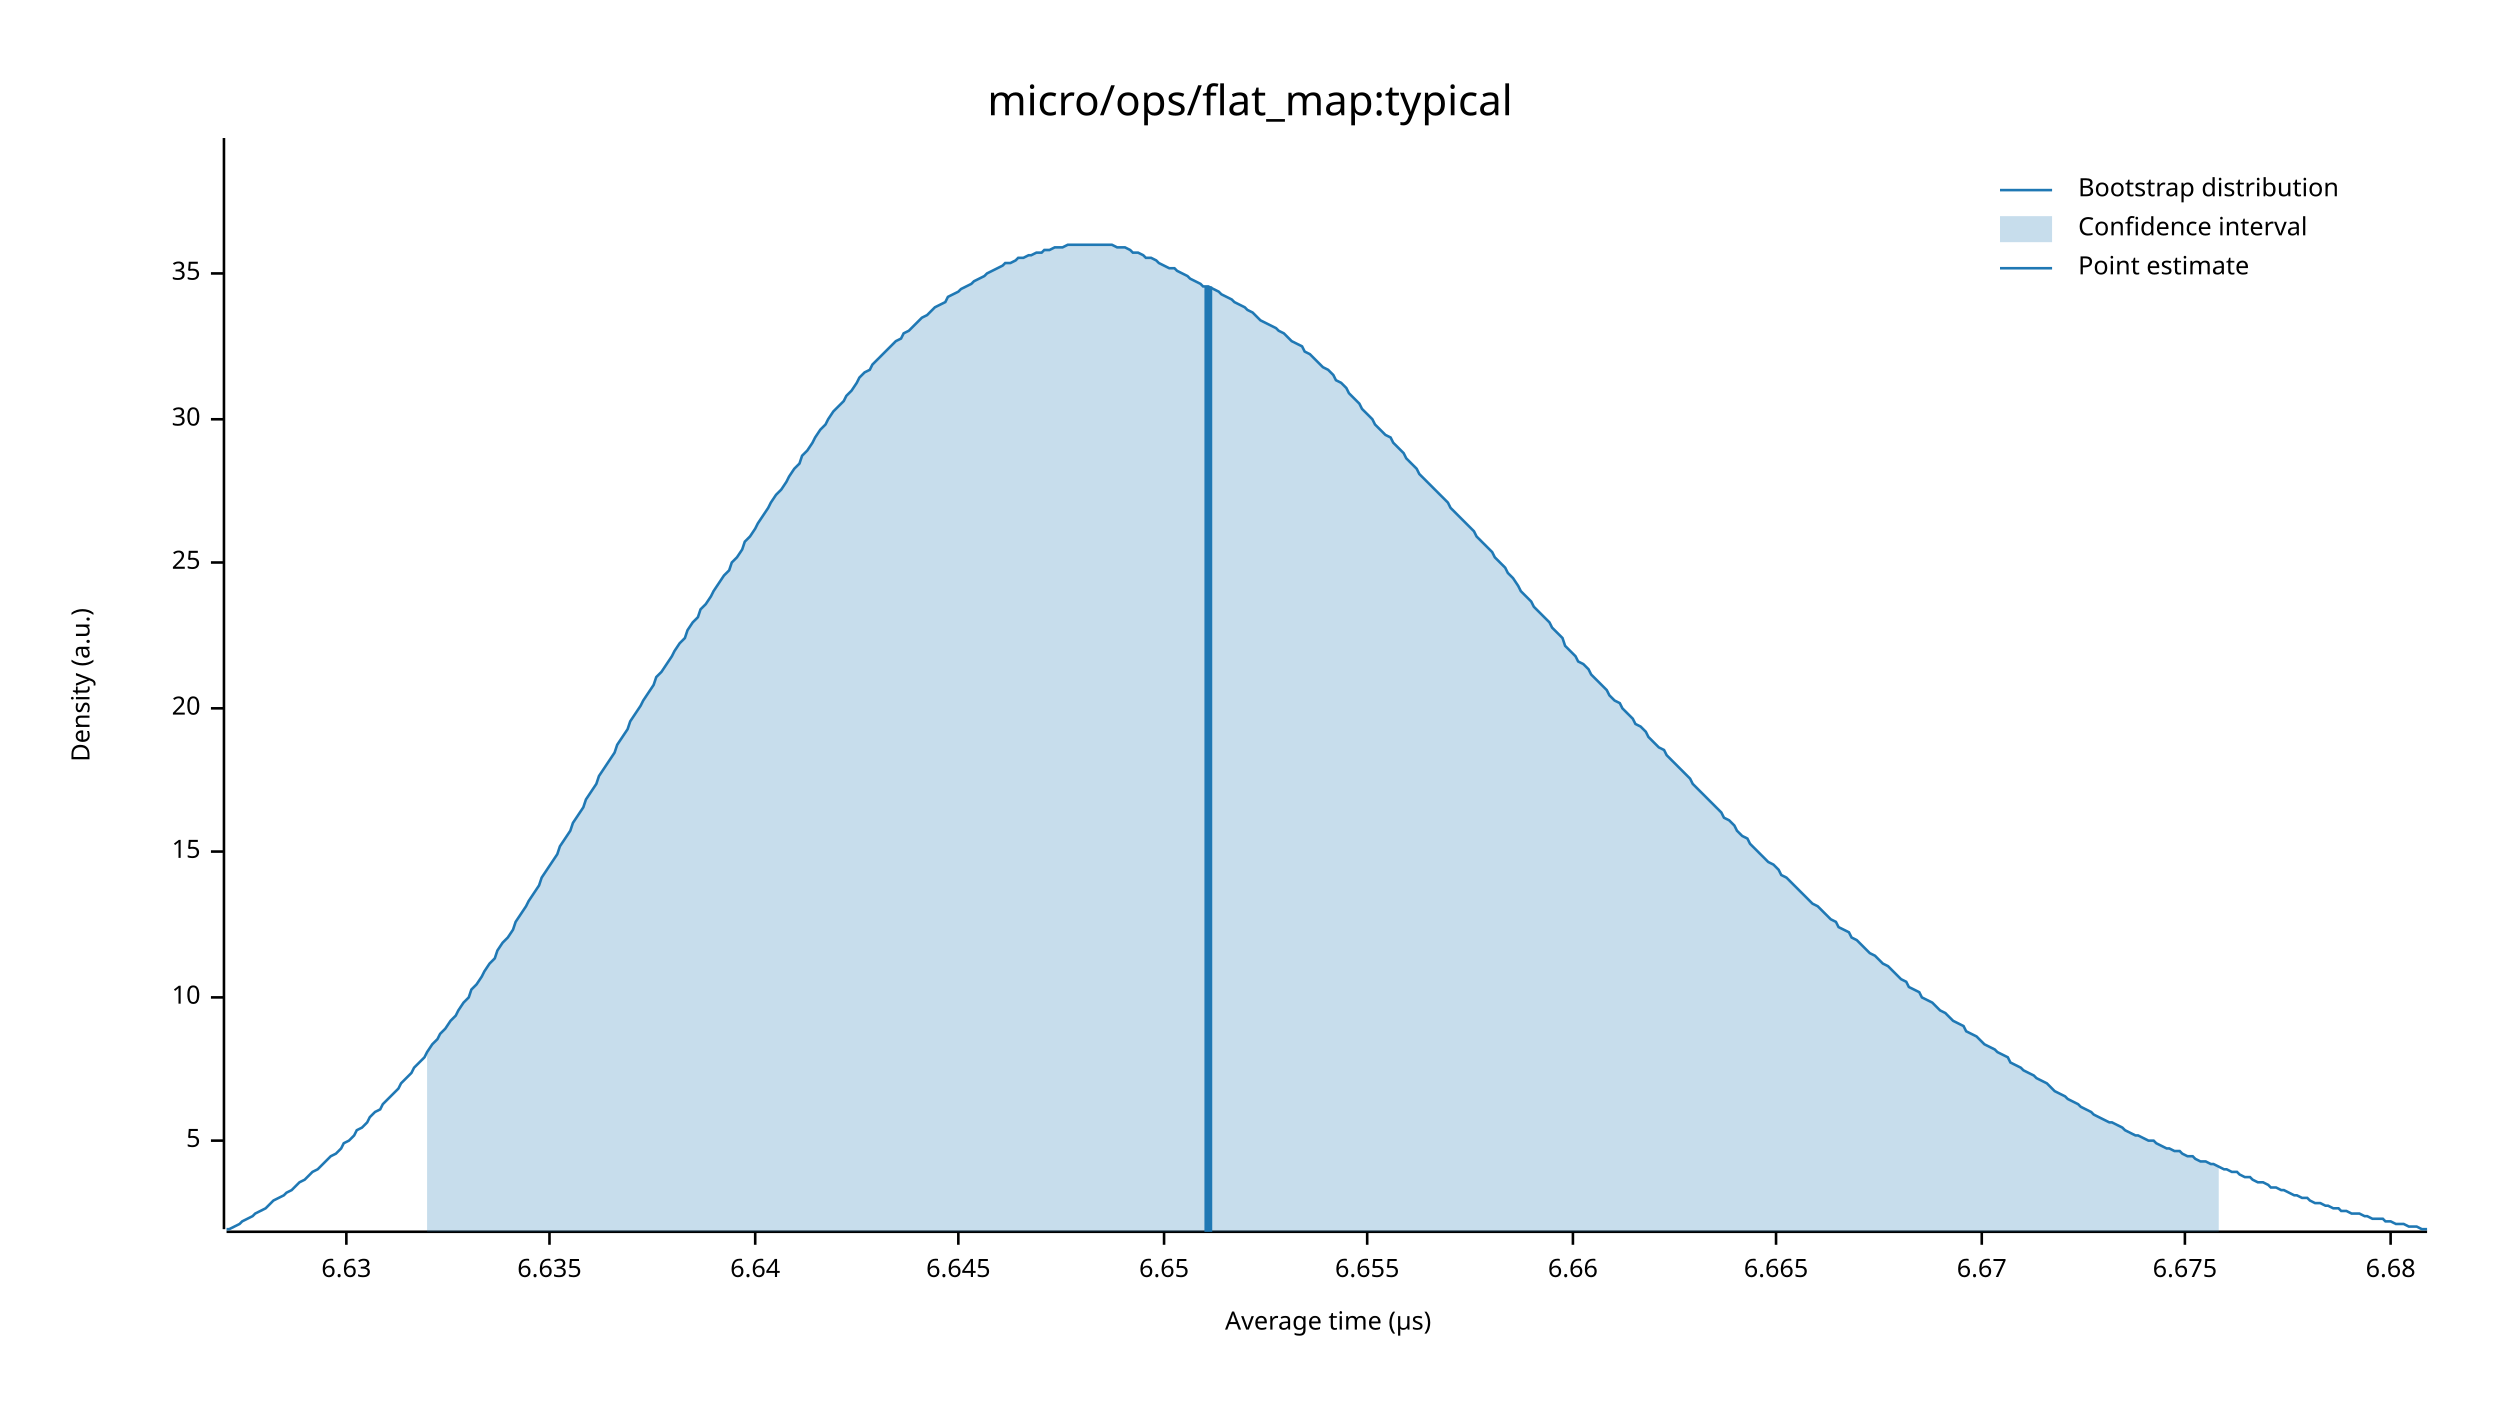
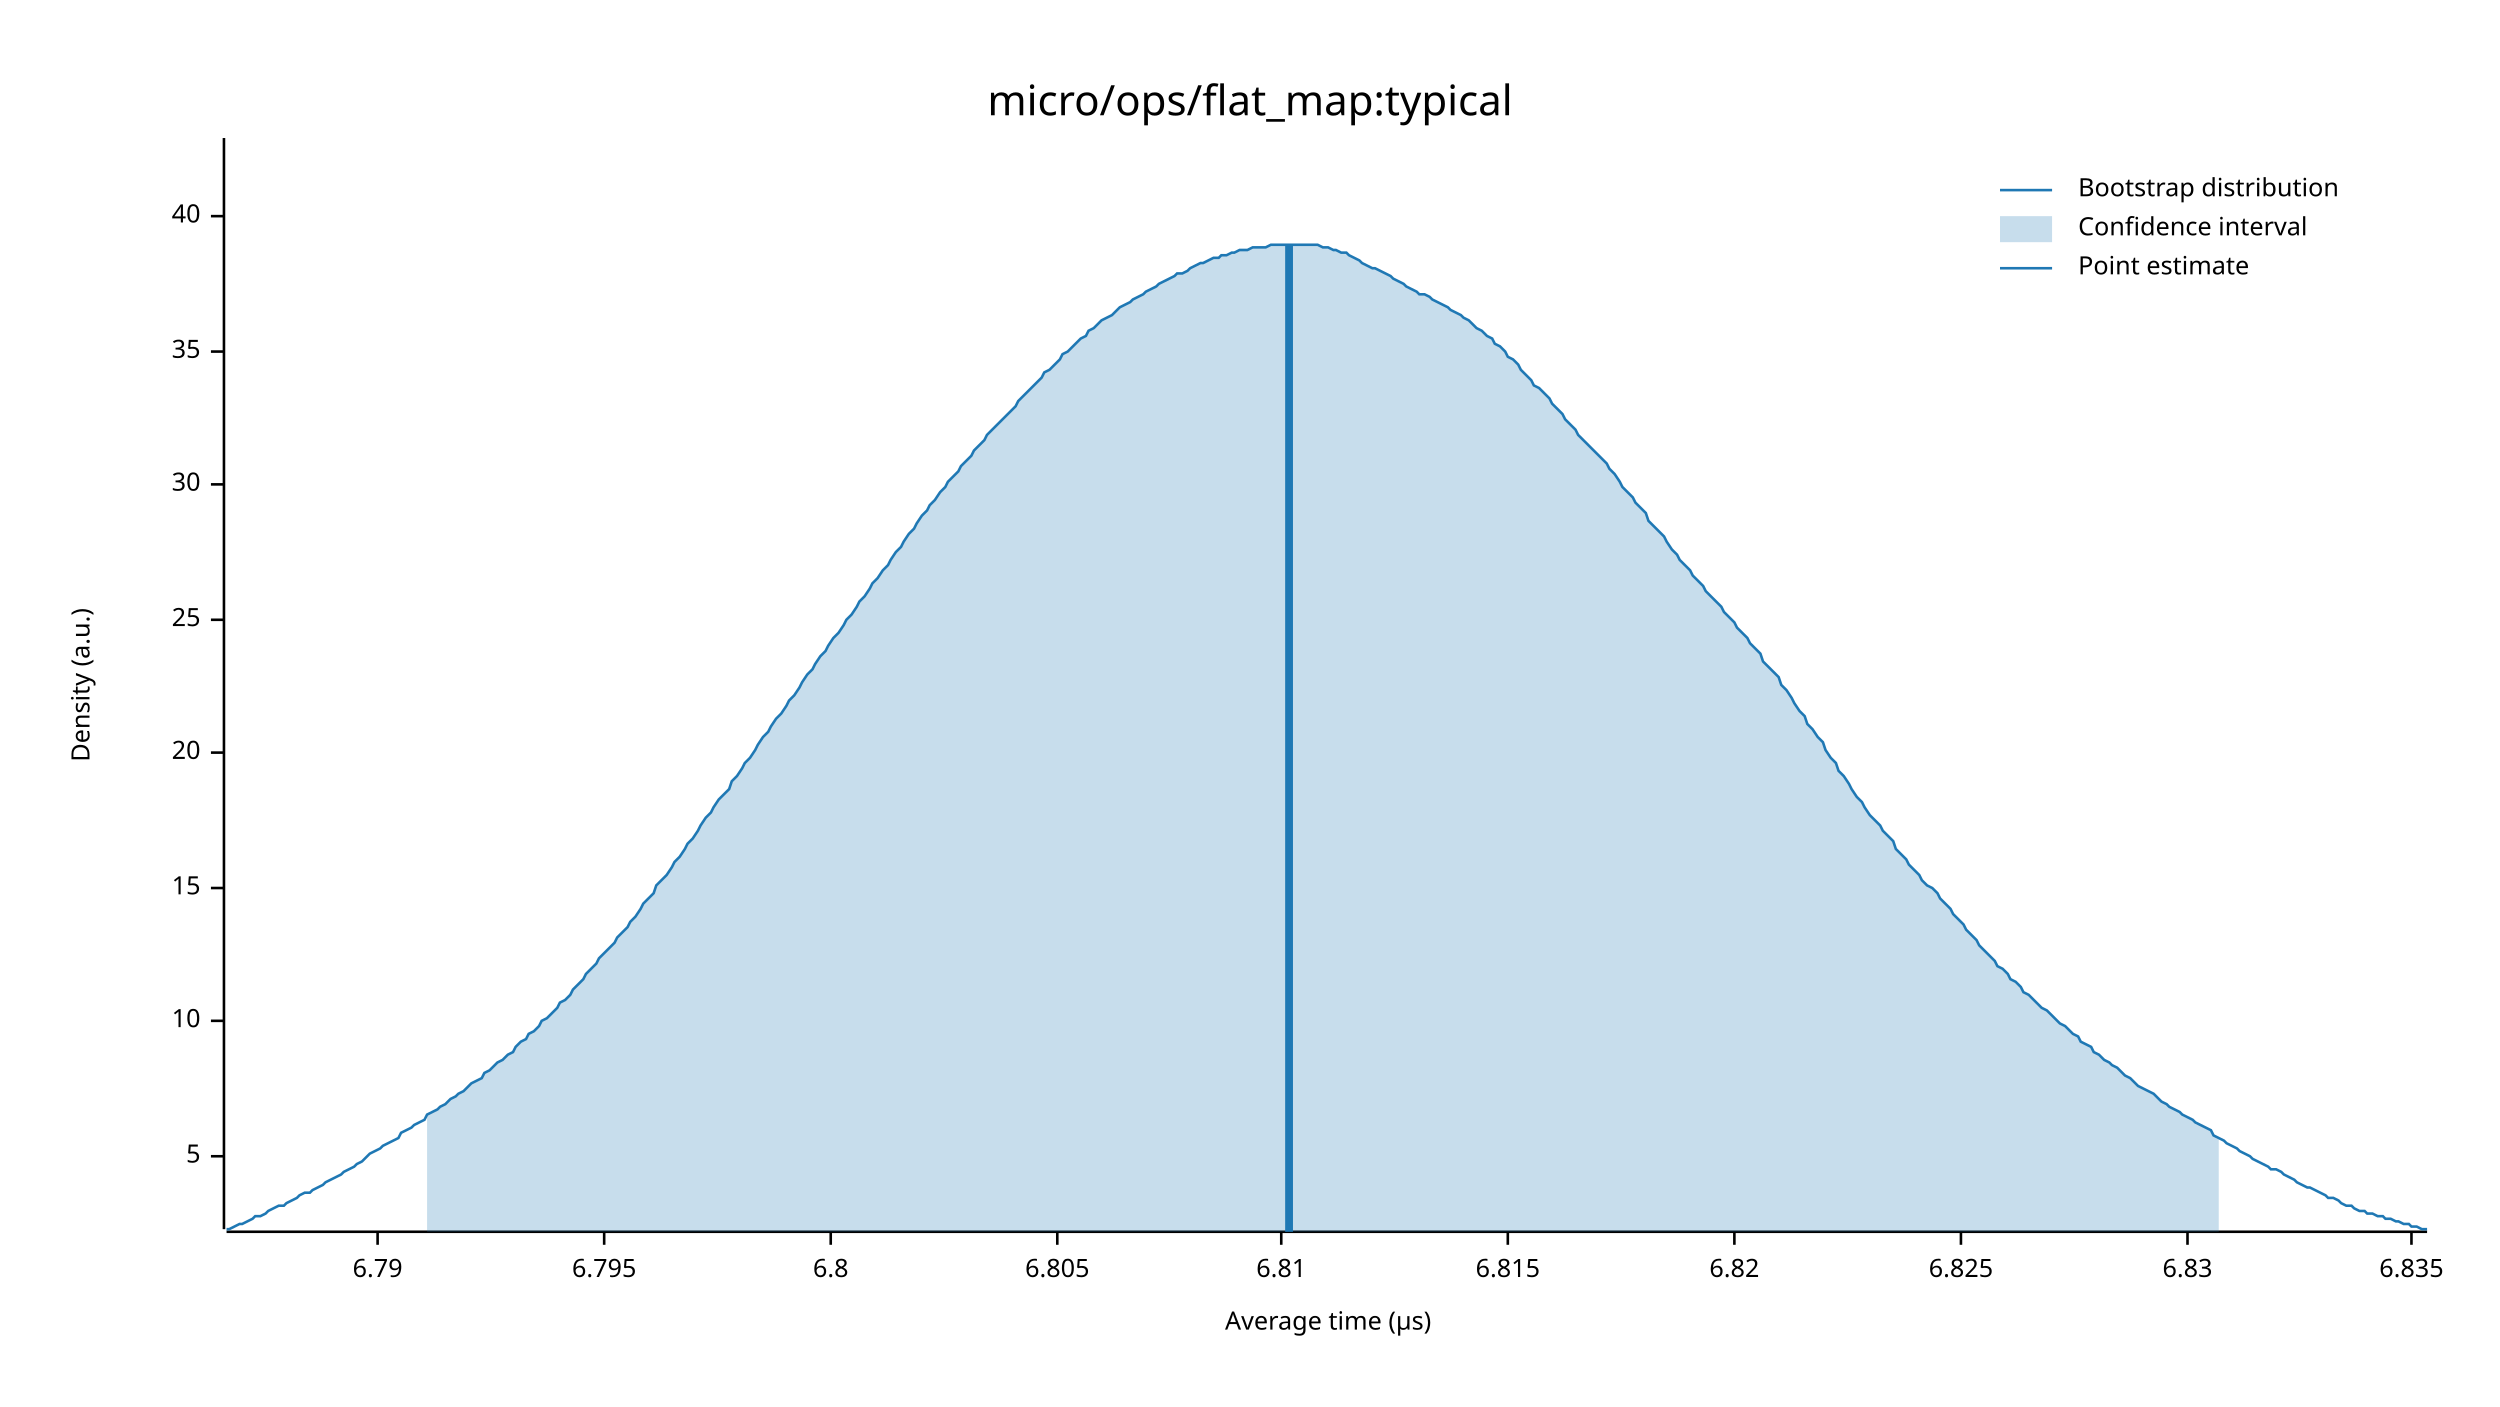
<svg xmlns="http://www.w3.org/2000/svg" width="960" height="540" viewBox="0 0 960 540">
  <text x="480" y="32" dy="0.76em" text-anchor="middle" font-family="sans-serif" font-size="16.129" opacity="1" fill="#000000">
micro/ops/flat_map:typical
</text>
  <text x="27" y="263" dy="0.76em" text-anchor="middle" font-family="sans-serif" font-size="9.677" opacity="1" fill="#000000" transform="rotate(270, 27, 263)">
Density (a.u.)
</text>
  <text x="510" y="513" dy="-0.5ex" text-anchor="middle" font-family="sans-serif" font-size="9.677" opacity="1" fill="#000000">
Average time (µs)
</text>
  <polyline fill="none" opacity="1" stroke="#000000" stroke-width="1" points="86,53 86,472 " />
-   <text x="77" y="438" dy="0.5ex" text-anchor="end" font-family="sans-serif" font-size="9.677" opacity="1" fill="#000000">
+   <text x="77" y="444" dy="0.5ex" text-anchor="end" font-family="sans-serif" font-size="9.677" opacity="1" fill="#000000">
5
</text>
-   <polyline fill="none" opacity="1" stroke="#000000" stroke-width="1" points="81,438 86,438 " />
-   <text x="77" y="383" dy="0.5ex" text-anchor="end" font-family="sans-serif" font-size="9.677" opacity="1" fill="#000000">
+   <polyline fill="none" opacity="1" stroke="#000000" stroke-width="1" points="81,444 86,444 " />
+   <text x="77" y="392" dy="0.5ex" text-anchor="end" font-family="sans-serif" font-size="9.677" opacity="1" fill="#000000">
10
</text>
-   <polyline fill="none" opacity="1" stroke="#000000" stroke-width="1" points="81,383 86,383 " />
-   <text x="77" y="327" dy="0.5ex" text-anchor="end" font-family="sans-serif" font-size="9.677" opacity="1" fill="#000000">
+   <polyline fill="none" opacity="1" stroke="#000000" stroke-width="1" points="81,392 86,392 " />
+   <text x="77" y="341" dy="0.5ex" text-anchor="end" font-family="sans-serif" font-size="9.677" opacity="1" fill="#000000">
15
</text>
-   <polyline fill="none" opacity="1" stroke="#000000" stroke-width="1" points="81,327 86,327 " />
-   <text x="77" y="272" dy="0.5ex" text-anchor="end" font-family="sans-serif" font-size="9.677" opacity="1" fill="#000000">
+   <polyline fill="none" opacity="1" stroke="#000000" stroke-width="1" points="81,341 86,341 " />
+   <text x="77" y="289" dy="0.5ex" text-anchor="end" font-family="sans-serif" font-size="9.677" opacity="1" fill="#000000">
20
</text>
-   <polyline fill="none" opacity="1" stroke="#000000" stroke-width="1" points="81,272 86,272 " />
-   <text x="77" y="216" dy="0.5ex" text-anchor="end" font-family="sans-serif" font-size="9.677" opacity="1" fill="#000000">
+   <polyline fill="none" opacity="1" stroke="#000000" stroke-width="1" points="81,289 86,289 " />
+   <text x="77" y="238" dy="0.5ex" text-anchor="end" font-family="sans-serif" font-size="9.677" opacity="1" fill="#000000">
25
</text>
-   <polyline fill="none" opacity="1" stroke="#000000" stroke-width="1" points="81,216 86,216 " />
-   <text x="77" y="161" dy="0.5ex" text-anchor="end" font-family="sans-serif" font-size="9.677" opacity="1" fill="#000000">
+   <polyline fill="none" opacity="1" stroke="#000000" stroke-width="1" points="81,238 86,238 " />
+   <text x="77" y="186" dy="0.5ex" text-anchor="end" font-family="sans-serif" font-size="9.677" opacity="1" fill="#000000">
30
</text>
-   <polyline fill="none" opacity="1" stroke="#000000" stroke-width="1" points="81,161 86,161 " />
-   <text x="77" y="105" dy="0.5ex" text-anchor="end" font-family="sans-serif" font-size="9.677" opacity="1" fill="#000000">
+   <polyline fill="none" opacity="1" stroke="#000000" stroke-width="1" points="81,186 86,186 " />
+   <text x="77" y="135" dy="0.5ex" text-anchor="end" font-family="sans-serif" font-size="9.677" opacity="1" fill="#000000">
35
</text>
-   <polyline fill="none" opacity="1" stroke="#000000" stroke-width="1" points="81,105 86,105 " />
+   <polyline fill="none" opacity="1" stroke="#000000" stroke-width="1" points="81,135 86,135 " />
+   <text x="77" y="83" dy="0.5ex" text-anchor="end" font-family="sans-serif" font-size="9.677" opacity="1" fill="#000000">
+ 40
+ </text>
+   <polyline fill="none" opacity="1" stroke="#000000" stroke-width="1" points="81,83 86,83 " />
  <polyline fill="none" opacity="1" stroke="#000000" stroke-width="1" points="87,473 932,473 " />
-   <text x="133" y="483" dy="0.76em" text-anchor="middle" font-family="sans-serif" font-size="9.677" opacity="1" fill="#000000">
- 6.63
+   <text x="145" y="483" dy="0.76em" text-anchor="middle" font-family="sans-serif" font-size="9.677" opacity="1" fill="#000000">
+ 6.79
</text>
-   <polyline fill="none" opacity="1" stroke="#000000" stroke-width="1" points="133,473 133,478 " />
-   <text x="211" y="483" dy="0.76em" text-anchor="middle" font-family="sans-serif" font-size="9.677" opacity="1" fill="#000000">
- 6.635
+   <polyline fill="none" opacity="1" stroke="#000000" stroke-width="1" points="145,473 145,478 " />
+   <text x="232" y="483" dy="0.76em" text-anchor="middle" font-family="sans-serif" font-size="9.677" opacity="1" fill="#000000">
+ 6.795
</text>
-   <polyline fill="none" opacity="1" stroke="#000000" stroke-width="1" points="211,473 211,478 " />
-   <text x="290" y="483" dy="0.76em" text-anchor="middle" font-family="sans-serif" font-size="9.677" opacity="1" fill="#000000">
- 6.64
+   <polyline fill="none" opacity="1" stroke="#000000" stroke-width="1" points="232,473 232,478 " />
+   <text x="319" y="483" dy="0.76em" text-anchor="middle" font-family="sans-serif" font-size="9.677" opacity="1" fill="#000000">
+ 6.8
</text>
-   <polyline fill="none" opacity="1" stroke="#000000" stroke-width="1" points="290,473 290,478 " />
-   <text x="368" y="483" dy="0.76em" text-anchor="middle" font-family="sans-serif" font-size="9.677" opacity="1" fill="#000000">
- 6.645
+   <polyline fill="none" opacity="1" stroke="#000000" stroke-width="1" points="319,473 319,478 " />
+   <text x="406" y="483" dy="0.76em" text-anchor="middle" font-family="sans-serif" font-size="9.677" opacity="1" fill="#000000">
+ 6.805
</text>
-   <polyline fill="none" opacity="1" stroke="#000000" stroke-width="1" points="368,473 368,478 " />
-   <text x="447" y="483" dy="0.76em" text-anchor="middle" font-family="sans-serif" font-size="9.677" opacity="1" fill="#000000">
- 6.65
+   <polyline fill="none" opacity="1" stroke="#000000" stroke-width="1" points="406,473 406,478 " />
+   <text x="492" y="483" dy="0.76em" text-anchor="middle" font-family="sans-serif" font-size="9.677" opacity="1" fill="#000000">
+ 6.81
</text>
-   <polyline fill="none" opacity="1" stroke="#000000" stroke-width="1" points="447,473 447,478 " />
-   <text x="525" y="483" dy="0.76em" text-anchor="middle" font-family="sans-serif" font-size="9.677" opacity="1" fill="#000000">
- 6.655
+   <polyline fill="none" opacity="1" stroke="#000000" stroke-width="1" points="492,473 492,478 " />
+   <text x="579" y="483" dy="0.76em" text-anchor="middle" font-family="sans-serif" font-size="9.677" opacity="1" fill="#000000">
+ 6.815
</text>
-   <polyline fill="none" opacity="1" stroke="#000000" stroke-width="1" points="525,473 525,478 " />
-   <text x="604" y="483" dy="0.76em" text-anchor="middle" font-family="sans-serif" font-size="9.677" opacity="1" fill="#000000">
- 6.66
+   <polyline fill="none" opacity="1" stroke="#000000" stroke-width="1" points="579,473 579,478 " />
+   <text x="666" y="483" dy="0.76em" text-anchor="middle" font-family="sans-serif" font-size="9.677" opacity="1" fill="#000000">
+ 6.82
</text>
-   <polyline fill="none" opacity="1" stroke="#000000" stroke-width="1" points="604,473 604,478 " />
-   <text x="682" y="483" dy="0.76em" text-anchor="middle" font-family="sans-serif" font-size="9.677" opacity="1" fill="#000000">
- 6.665
+   <polyline fill="none" opacity="1" stroke="#000000" stroke-width="1" points="666,473 666,478 " />
+   <text x="753" y="483" dy="0.76em" text-anchor="middle" font-family="sans-serif" font-size="9.677" opacity="1" fill="#000000">
+ 6.825
</text>
-   <polyline fill="none" opacity="1" stroke="#000000" stroke-width="1" points="682,473 682,478 " />
-   <text x="761" y="483" dy="0.76em" text-anchor="middle" font-family="sans-serif" font-size="9.677" opacity="1" fill="#000000">
- 6.67
+   <polyline fill="none" opacity="1" stroke="#000000" stroke-width="1" points="753,473 753,478 " />
+   <text x="840" y="483" dy="0.76em" text-anchor="middle" font-family="sans-serif" font-size="9.677" opacity="1" fill="#000000">
+ 6.83
</text>
-   <polyline fill="none" opacity="1" stroke="#000000" stroke-width="1" points="761,473 761,478 " />
-   <text x="839" y="483" dy="0.76em" text-anchor="middle" font-family="sans-serif" font-size="9.677" opacity="1" fill="#000000">
- 6.675
+   <polyline fill="none" opacity="1" stroke="#000000" stroke-width="1" points="840,473 840,478 " />
+   <text x="926" y="483" dy="0.76em" text-anchor="middle" font-family="sans-serif" font-size="9.677" opacity="1" fill="#000000">
+ 6.835
</text>
-   <polyline fill="none" opacity="1" stroke="#000000" stroke-width="1" points="839,473 839,478 " />
-   <text x="918" y="483" dy="0.76em" text-anchor="middle" font-family="sans-serif" font-size="9.677" opacity="1" fill="#000000">
- 6.68
- </text>
-   <polyline fill="none" opacity="1" stroke="#000000" stroke-width="1" points="918,473 918,478 " />
-   <polyline fill="none" opacity="1" stroke="#1F78B4" stroke-width="1" points="87,472 88,472 90,471 92,470 93,469 95,468 97,467 98,466 100,465 102,464 103,463 105,461 107,460 109,459 110,458 112,457 114,455 115,454 117,453 119,451 120,450 122,449 124,447 125,446 127,444 129,443 131,441 132,439 134,438 136,436 137,434 139,433 141,431 142,429 144,427 146,426 147,424 149,422 151,420 153,418 154,416 156,414 158,412 159,410 161,408 163,406 164,404 166,401 168,399 169,397 171,395 173,392 175,390 176,388 178,385 180,383 181,380 183,378 185,375 186,373 188,370 190,368 191,365 193,362 195,360 197,357 198,354 200,351 202,348 203,346 205,343 207,340 208,337 210,334 212,331 214,328 215,325 217,322 219,319 220,316 222,313 224,310 225,307 227,304 229,301 230,298 232,295 234,292 236,289 237,286 239,283 241,280 242,277 244,274 246,271 247,269 249,266 251,263 252,260 254,258 256,255 258,252 259,250 261,247 263,245 264,242 266,239 268,237 269,234 271,232 273,229 274,227 276,224 278,221 280,219 281,216 283,214 285,211 286,208 288,206 290,203 291,201 293,198 295,195 296,193 298,190 300,188 302,185 303,183 305,180 307,178 308,175 310,173 312,170 313,168 315,165 317,163 318,161 320,158 322,156 324,154 325,152 327,150 329,147 330,145 332,143 334,142 335,140 337,138 339,136 341,134 342,133 344,131 346,130 347,128 349,127 351,125 352,124 354,122 356,121 357,120 359,118 361,117 363,116 364,114 366,113 368,112 369,111 371,110 373,109 374,108 376,107 378,106 379,105 381,104 383,103 385,102 386,101 388,101 390,100 391,99 393,99 395,98 396,98 398,97 400,97 401,96 403,96 405,95 407,95 408,95 410,94 412,94 413,94 415,94 417,94 418,94 420,94 422,94 423,94 425,94 427,94 429,95 430,95 432,95 434,96 435,97 437,97 439,98 440,99 442,99 444,100 445,101 447,102 449,103 451,103 452,104 454,105 456,106 457,107 459,108 461,109 462,110 464,110 466,111 468,112 469,113 471,114 473,115 474,116 476,117 478,118 479,119 481,120 483,122 484,123 486,124 488,125 490,126 491,127 493,128 495,130 496,131 498,132 500,133 501,135 503,136 505,138 506,139 508,141 510,142 512,144 513,146 515,147 517,149 518,151 520,153 522,155 523,157 525,159 527,161 528,163 530,165 532,167 534,168 535,170 537,172 539,174 540,176 542,178 544,180 545,182 547,184 549,186 550,187 552,189 554,191 556,193 557,195 559,197 561,199 562,200 564,202 566,204 567,206 569,208 571,210 573,212 574,214 576,216 578,218 579,220 581,222 583,225 584,227 586,229 588,231 589,233 591,235 593,237 595,239 596,241 598,243 600,245 601,248 603,250 605,252 606,254 608,255 610,257 611,259 613,261 615,263 617,265 618,267 620,269 622,270 623,272 625,274 627,276 628,278 630,279 632,281 633,283 635,285 637,287 639,288 640,290 642,292 644,294 645,295 647,297 649,299 650,301 652,303 654,305 655,306 657,308 659,310 661,312 662,314 664,315 666,317 667,319 669,321 671,322 672,324 674,326 676,328 677,329 679,331 681,332 683,334 684,336 686,337 688,339 689,340 691,342 693,344 694,345 696,347 698,348 700,350 701,351 703,353 705,354 706,356 708,357 710,358 711,360 713,361 715,363 716,364 718,366 720,367 722,369 723,370 725,371 727,373 728,374 730,376 732,377 733,379 735,380 737,381 738,383 740,384 742,385 744,387 745,388 747,389 749,391 750,392 752,393 754,394 755,396 757,397 759,398 760,399 762,401 764,402 766,403 767,404 769,405 771,406 772,408 774,409 776,410 777,411 779,412 781,413 782,414 784,415 786,416 788,418 789,419 791,420 793,421 794,422 796,423 798,424 799,425 801,426 803,427 804,428 806,429 808,430 810,431 811,431 813,432 815,433 816,434 818,435 820,436 821,436 823,437 825,438 827,438 828,439 830,440 832,441 833,441 835,442 837,442 838,443 840,444 842,444 843,445 845,446 847,446 849,447 850,447 852,448 854,449 855,449 857,450 859,450 860,451 862,452 864,452 865,453 867,454 869,454 871,455 872,456 874,456 876,457 877,457 879,458 881,459 882,459 884,460 886,460 887,461 889,462 891,462 893,463 894,463 896,464 898,464 899,465 901,465 903,466 904,466 906,466 908,467 909,467 911,468 913,468 915,468 916,469 918,469 920,470 921,470 923,470 925,471 926,471 928,471 930,472 932,472 " />
-   <polygon opacity="0.25" fill="#1F78B4" points="164,404 166,401 168,399 169,397 171,395 173,392 175,390 176,388 178,385 180,383 181,380 183,378 185,375 186,373 188,370 190,368 191,365 193,362 195,360 197,357 198,354 200,351 202,348 203,346 205,343 207,340 208,337 210,334 212,331 214,328 215,325 217,322 219,319 220,316 222,313 224,310 225,307 227,304 229,301 230,298 232,295 234,292 236,289 237,286 239,283 241,280 242,277 244,274 246,271 247,269 249,266 251,263 252,260 254,258 256,255 258,252 259,250 261,247 263,245 264,242 266,239 268,237 269,234 271,232 273,229 274,227 276,224 278,221 280,219 281,216 283,214 285,211 286,208 288,206 290,203 291,201 293,198 295,195 296,193 298,190 300,188 302,185 303,183 305,180 307,178 308,175 310,173 312,170 313,168 315,165 317,163 318,161 320,158 322,156 324,154 325,152 327,150 329,147 330,145 332,143 334,142 335,140 337,138 339,136 341,134 342,133 344,131 346,130 347,128 349,127 351,125 352,124 354,122 356,121 357,120 359,118 361,117 363,116 364,114 366,113 368,112 369,111 371,110 373,109 374,108 376,107 378,106 379,105 381,104 383,103 385,102 386,101 388,101 390,100 391,99 393,99 395,98 396,98 398,97 400,97 401,96 403,96 405,95 407,95 408,95 410,94 412,94 413,94 415,94 417,94 418,94 420,94 422,94 423,94 425,94 427,94 429,95 430,95 432,95 434,96 435,97 437,97 439,98 440,99 442,99 444,100 445,101 447,102 449,103 451,103 452,104 454,105 456,106 457,107 459,108 461,109 462,110 464,110 466,111 468,112 469,113 471,114 473,115 474,116 476,117 478,118 479,119 481,120 483,122 484,123 486,124 488,125 490,126 491,127 493,128 495,130 496,131 498,132 500,133 501,135 503,136 505,138 506,139 508,141 510,142 512,144 513,146 515,147 517,149 518,151 520,153 522,155 523,157 525,159 527,161 528,163 530,165 532,167 534,168 535,170 537,172 539,174 540,176 542,178 544,180 545,182 547,184 549,186 550,187 552,189 554,191 556,193 557,195 559,197 561,199 562,200 564,202 566,204 567,206 569,208 571,210 573,212 574,214 576,216 578,218 579,220 581,222 583,225 584,227 586,229 588,231 589,233 591,235 593,237 595,239 596,241 598,243 600,245 601,248 603,250 605,252 606,254 608,255 610,257 611,259 613,261 615,263 617,265 618,267 620,269 622,270 623,272 625,274 627,276 628,278 630,279 632,281 633,283 635,285 637,287 639,288 640,290 642,292 644,294 645,295 647,297 649,299 650,301 652,303 654,305 655,306 657,308 659,310 661,312 662,314 664,315 666,317 667,319 669,321 671,322 672,324 674,326 676,328 677,329 679,331 681,332 683,334 684,336 686,337 688,339 689,340 691,342 693,344 694,345 696,347 698,348 700,350 701,351 703,353 705,354 706,356 708,357 710,358 711,360 713,361 715,363 716,364 718,366 720,367 722,369 723,370 725,371 727,373 728,374 730,376 732,377 733,379 735,380 737,381 738,383 740,384 742,385 744,387 745,388 747,389 749,391 750,392 752,393 754,394 755,396 757,397 759,398 760,399 762,401 764,402 766,403 767,404 769,405 771,406 772,408 774,409 776,410 777,411 779,412 781,413 782,414 784,415 786,416 788,418 789,419 791,420 793,421 794,422 796,423 798,424 799,425 801,426 803,427 804,428 806,429 808,430 810,431 811,431 813,432 815,433 816,434 818,435 820,436 821,436 823,437 825,438 827,438 828,439 830,440 832,441 833,441 835,442 837,442 838,443 840,444 842,444 843,445 845,446 847,446 849,447 850,447 852,448 852,473 164,473 " />
-   <polyline fill="none" opacity="1" stroke="#1F78B4" stroke-width="3" points="464,473 464,110 " />
+   <polyline fill="none" opacity="1" stroke="#000000" stroke-width="1" points="926,473 926,478 " />
+   <polyline fill="none" opacity="1" stroke="#1F78B4" stroke-width="1" points="87,472 88,472 90,471 92,470 93,470 95,469 97,468 98,467 100,467 102,466 103,465 105,464 107,463 109,463 110,462 112,461 114,460 115,459 117,458 119,458 120,457 122,456 124,455 125,454 127,453 129,452 131,451 132,450 134,449 136,448 137,447 139,446 141,444 142,443 144,442 146,441 147,440 149,439 151,438 153,437 154,435 156,434 158,433 159,432 161,431 163,430 164,428 166,427 168,426 169,425 171,424 173,422 175,421 176,420 178,419 180,417 181,416 183,415 185,414 186,412 188,411 190,409 191,408 193,407 195,405 197,404 198,402 200,400 202,399 203,397 205,396 207,394 208,392 210,391 212,389 214,387 215,385 217,384 219,382 220,380 222,378 224,376 225,374 227,372 229,370 230,368 232,366 234,364 236,362 237,360 239,358 241,356 242,354 244,352 246,349 247,347 249,345 251,343 252,340 254,338 256,336 258,333 259,331 261,329 263,326 264,324 266,322 268,319 269,317 271,314 273,312 274,310 276,307 278,305 280,303 281,300 283,298 285,295 286,293 288,291 290,288 291,286 293,283 295,281 296,279 298,276 300,274 302,271 303,269 305,267 307,264 308,262 310,259 312,257 313,255 315,252 317,250 318,248 320,245 322,243 324,240 325,238 327,236 329,233 330,231 332,229 334,226 335,224 337,222 339,219 341,217 342,215 344,212 346,210 347,208 349,205 351,203 352,201 354,198 356,196 357,194 359,192 361,189 363,187 364,185 366,183 368,181 369,179 371,177 373,175 374,173 376,171 378,169 379,167 381,165 383,163 385,161 386,160 388,158 390,156 391,154 393,152 395,150 396,149 398,147 400,145 401,143 403,142 405,140 407,138 408,136 410,135 412,133 413,132 415,130 417,129 418,127 420,126 422,124 423,123 425,122 427,121 429,119 430,118 432,117 434,116 435,115 437,114 439,113 440,112 442,111 444,110 445,109 447,108 449,107 451,106 452,105 454,105 456,104 457,103 459,102 461,101 462,101 464,100 466,99 468,99 469,98 471,98 473,97 474,97 476,96 478,96 479,96 481,95 483,95 484,95 486,95 488,94 490,94 491,94 493,94 495,94 496,94 498,94 500,94 501,94 503,94 505,94 506,94 508,95 510,95 512,96 513,96 515,97 517,97 518,98 520,99 522,100 523,101 525,102 527,103 528,103 530,104 532,105 534,106 535,107 537,108 539,109 540,110 542,111 544,112 545,113 547,113 549,114 550,115 552,116 554,117 556,118 557,119 559,120 561,121 562,122 564,123 566,125 567,126 569,127 571,129 573,130 574,132 576,133 578,135 579,137 581,138 583,140 584,142 586,144 588,146 589,148 591,149 593,151 595,153 596,155 598,157 600,159 601,161 603,163 605,165 606,167 608,169 610,171 611,172 613,174 615,176 617,178 618,180 620,182 622,185 623,187 625,189 627,191 628,193 630,195 632,197 633,200 635,202 637,204 639,206 640,208 642,211 644,213 645,215 647,217 649,219 650,221 652,223 654,225 655,227 657,229 659,231 661,233 662,235 664,237 666,239 667,241 669,243 671,245 672,247 674,249 676,251 677,254 679,256 681,258 683,260 684,263 686,265 688,268 689,270 691,273 693,275 694,278 696,280 698,283 700,285 701,288 703,291 705,293 706,296 708,298 710,301 711,303 713,306 715,308 716,310 718,313 720,315 722,317 723,319 725,321 727,323 728,326 730,328 732,330 733,332 735,334 737,336 738,338 740,340 742,341 744,343 745,345 747,347 749,349 750,351 752,353 754,355 755,357 757,359 759,361 760,363 762,365 764,367 766,369 767,371 769,372 771,374 772,376 774,377 776,379 777,381 779,382 781,384 782,385 784,387 786,388 788,390 789,391 791,393 793,394 794,395 796,397 798,398 799,400 801,401 803,402 804,404 806,405 808,407 810,408 811,409 813,410 815,412 816,413 818,414 820,416 821,417 823,418 825,419 827,420 828,421 830,423 832,424 833,425 835,426 837,427 838,428 840,429 842,430 843,431 845,432 847,433 849,434 850,436 852,437 854,438 855,439 857,440 859,441 860,442 862,443 864,444 865,445 867,446 869,447 871,448 872,449 874,449 876,450 877,451 879,452 881,453 882,454 884,455 886,456 887,456 889,457 891,458 893,459 894,460 896,460 898,461 899,462 901,463 903,463 904,464 906,465 908,465 909,466 911,466 913,467 915,467 916,468 918,468 920,469 921,469 923,470 925,470 926,471 928,471 930,472 932,472 " />
+   <polygon opacity="0.25" fill="#1F78B4" points="164,428 166,427 168,426 169,425 171,424 173,422 175,421 176,420 178,419 180,417 181,416 183,415 185,414 186,412 188,411 190,409 191,408 193,407 195,405 197,404 198,402 200,400 202,399 203,397 205,396 207,394 208,392 210,391 212,389 214,387 215,385 217,384 219,382 220,380 222,378 224,376 225,374 227,372 229,370 230,368 232,366 234,364 236,362 237,360 239,358 241,356 242,354 244,352 246,349 247,347 249,345 251,343 252,340 254,338 256,336 258,333 259,331 261,329 263,326 264,324 266,322 268,319 269,317 271,314 273,312 274,310 276,307 278,305 280,303 281,300 283,298 285,295 286,293 288,291 290,288 291,286 293,283 295,281 296,279 298,276 300,274 302,271 303,269 305,267 307,264 308,262 310,259 312,257 313,255 315,252 317,250 318,248 320,245 322,243 324,240 325,238 327,236 329,233 330,231 332,229 334,226 335,224 337,222 339,219 341,217 342,215 344,212 346,210 347,208 349,205 351,203 352,201 354,198 356,196 357,194 359,192 361,189 363,187 364,185 366,183 368,181 369,179 371,177 373,175 374,173 376,171 378,169 379,167 381,165 383,163 385,161 386,160 388,158 390,156 391,154 393,152 395,150 396,149 398,147 400,145 401,143 403,142 405,140 407,138 408,136 410,135 412,133 413,132 415,130 417,129 418,127 420,126 422,124 423,123 425,122 427,121 429,119 430,118 432,117 434,116 435,115 437,114 439,113 440,112 442,111 444,110 445,109 447,108 449,107 451,106 452,105 454,105 456,104 457,103 459,102 461,101 462,101 464,100 466,99 468,99 469,98 471,98 473,97 474,97 476,96 478,96 479,96 481,95 483,95 484,95 486,95 488,94 490,94 491,94 493,94 495,94 496,94 498,94 500,94 501,94 503,94 505,94 506,94 508,95 510,95 512,96 513,96 515,97 517,97 518,98 520,99 522,100 523,101 525,102 527,103 528,103 530,104 532,105 534,106 535,107 537,108 539,109 540,110 542,111 544,112 545,113 547,113 549,114 550,115 552,116 554,117 556,118 557,119 559,120 561,121 562,122 564,123 566,125 567,126 569,127 571,129 573,130 574,132 576,133 578,135 579,137 581,138 583,140 584,142 586,144 588,146 589,148 591,149 593,151 595,153 596,155 598,157 600,159 601,161 603,163 605,165 606,167 608,169 610,171 611,172 613,174 615,176 617,178 618,180 620,182 622,185 623,187 625,189 627,191 628,193 630,195 632,197 633,200 635,202 637,204 639,206 640,208 642,211 644,213 645,215 647,217 649,219 650,221 652,223 654,225 655,227 657,229 659,231 661,233 662,235 664,237 666,239 667,241 669,243 671,245 672,247 674,249 676,251 677,254 679,256 681,258 683,260 684,263 686,265 688,268 689,270 691,273 693,275 694,278 696,280 698,283 700,285 701,288 703,291 705,293 706,296 708,298 710,301 711,303 713,306 715,308 716,310 718,313 720,315 722,317 723,319 725,321 727,323 728,326 730,328 732,330 733,332 735,334 737,336 738,338 740,340 742,341 744,343 745,345 747,347 749,349 750,351 752,353 754,355 755,357 757,359 759,361 760,363 762,365 764,367 766,369 767,371 769,372 771,374 772,376 774,377 776,379 777,381 779,382 781,384 782,385 784,387 786,388 788,390 789,391 791,393 793,394 794,395 796,397 798,398 799,400 801,401 803,402 804,404 806,405 808,407 810,408 811,409 813,410 815,412 816,413 818,414 820,416 821,417 823,418 825,419 827,420 828,421 830,423 832,424 833,425 835,426 837,427 838,428 840,429 842,430 843,431 845,432 847,433 849,434 850,436 852,437 852,473 164,473 " />
+   <polyline fill="none" opacity="1" stroke="#1F78B4" stroke-width="3" points="495,473 495,94 " />
  <text x="798" y="68" dy="0.76em" text-anchor="start" font-family="sans-serif" font-size="9.677" opacity="1" fill="#000000">
Bootstrap distribution
</text>
  <text x="798" y="83" dy="0.76em" text-anchor="start" font-family="sans-serif" font-size="9.677" opacity="1" fill="#000000">
Confidence interval
</text>
  <text x="798" y="98" dy="0.76em" text-anchor="start" font-family="sans-serif" font-size="9.677" opacity="1" fill="#000000">
Point estimate
</text>
  <polyline fill="none" opacity="1" stroke="#1F78B4" stroke-width="1" points="768,73 788,73 " />
  <rect x="768" y="83" width="20" height="10" opacity="0.25" fill="#1F78B4" stroke="none" />
  <polyline fill="none" opacity="1" stroke="#1F78B4" stroke-width="1" points="768,103 788,103 " />
</svg>
